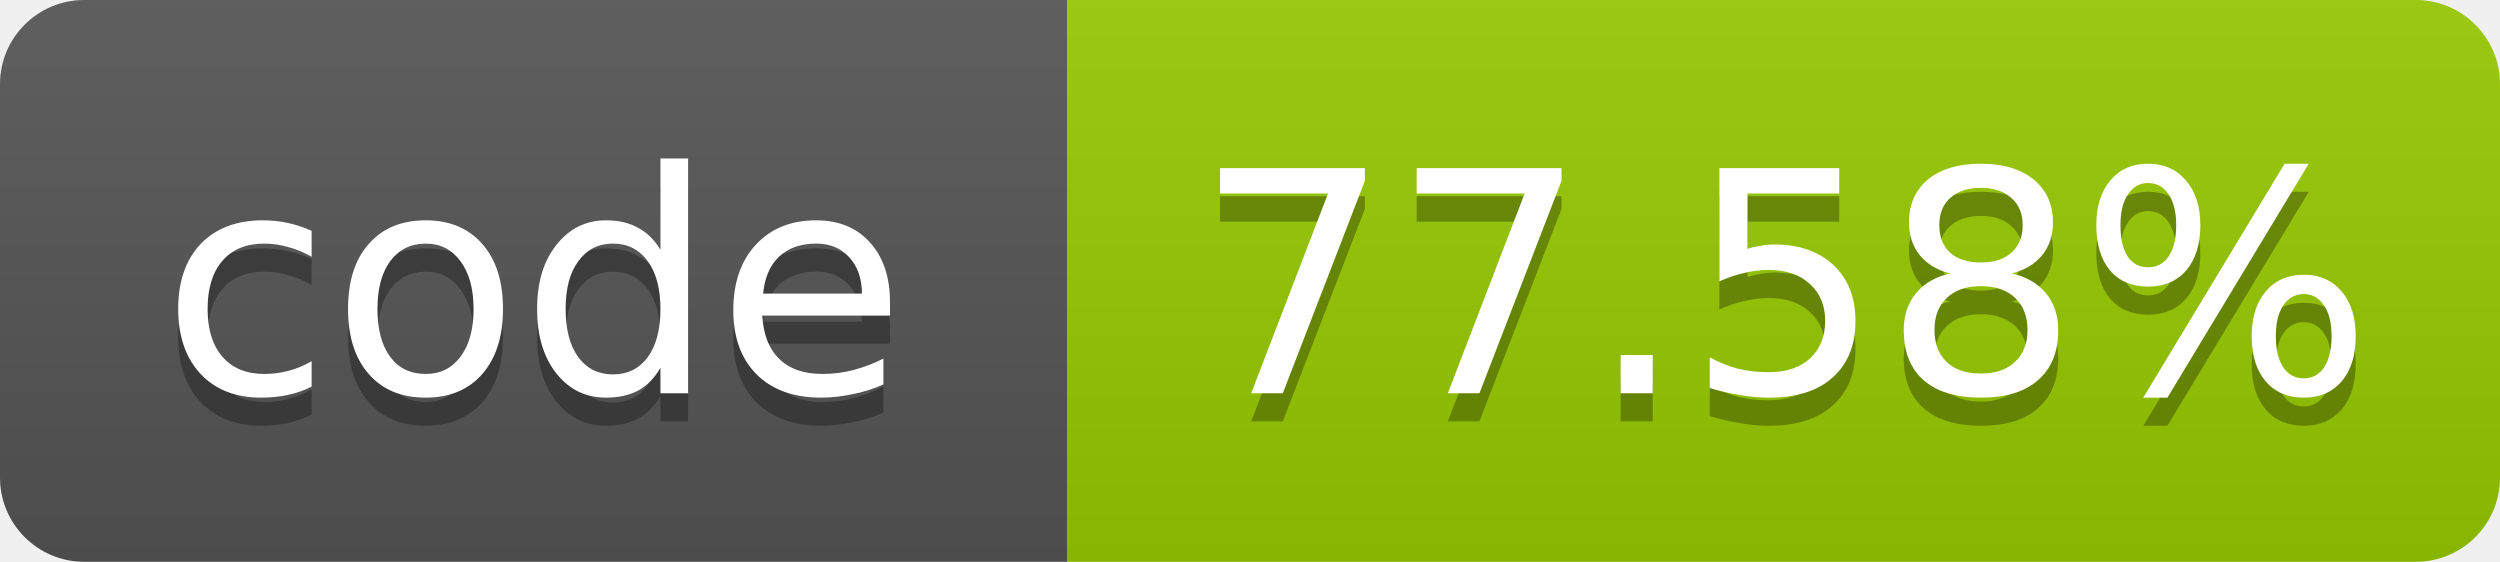
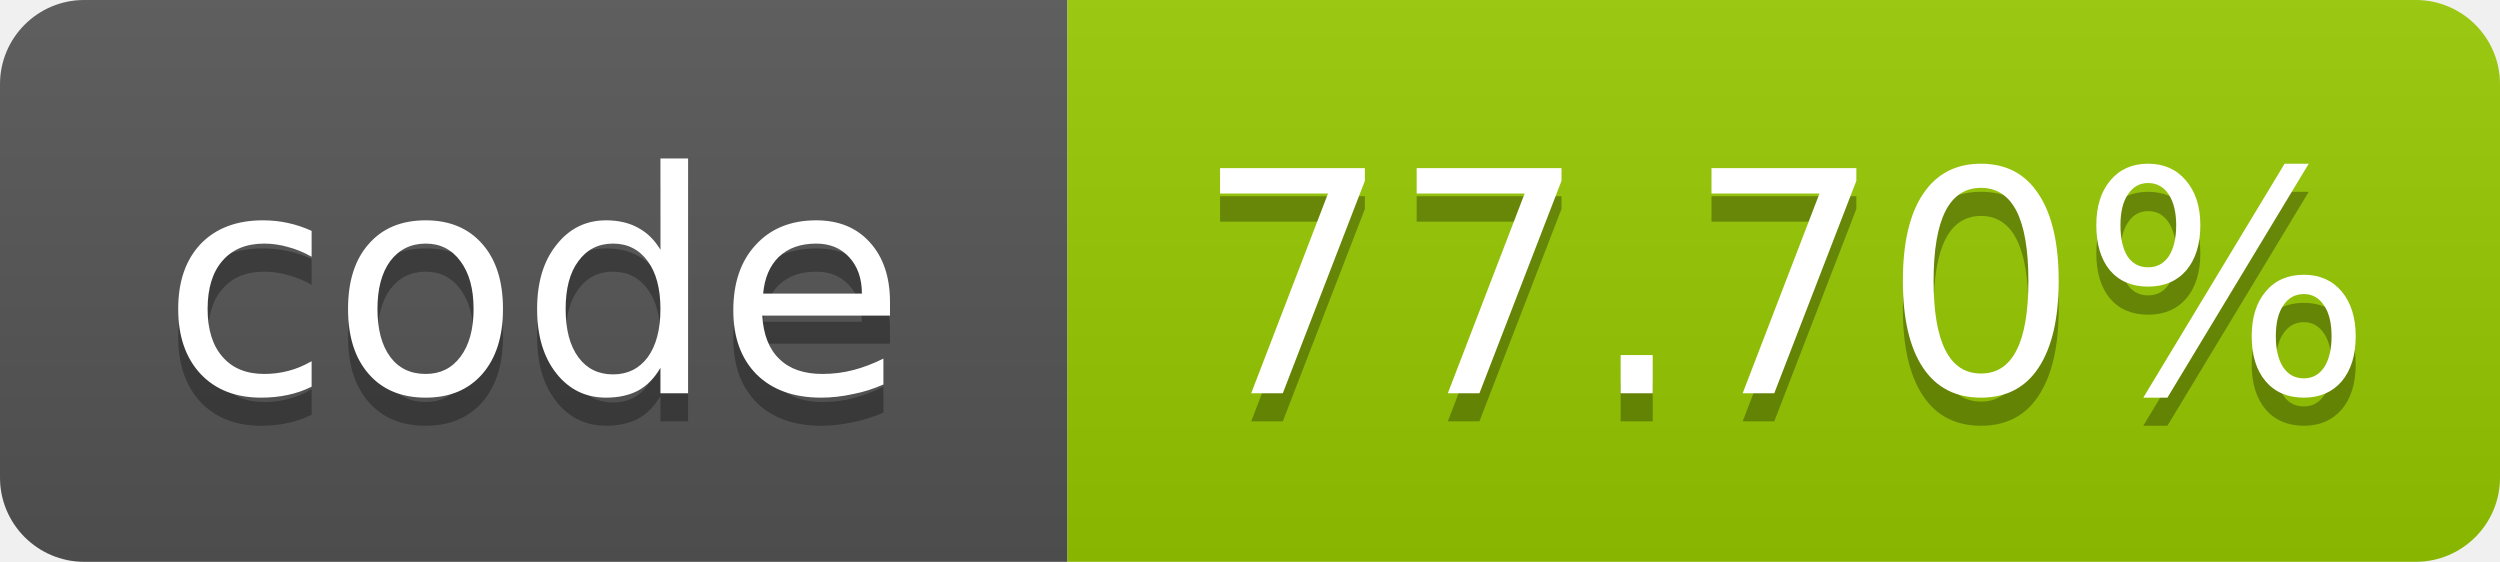
- <svg xmlns="http://www.w3.org/2000/svg" width="89" height="20" role="img" aria-label="code: 77.58%">
+ <svg xmlns="http://www.w3.org/2000/svg" width="89" height="20" role="img" aria-label="code: 77.70%">
  <linearGradient id="s" x2="0" y2="100%">
    <stop offset="0" stop-color="#bbb" stop-opacity=".1" />
    <stop offset="1" stop-opacity=".1" />
  </linearGradient>
  <clipPath id="r">
    <rect width="89" height="20" rx="3" fill="#fff" />
  </clipPath>
  <g clip-path="url(#r)">
    <rect width="38" height="20" fill="#555" />
    <rect x="38" width="51" height="20" fill="#97ca00" />
    <rect width="89" height="20" fill="url(#s)" />
  </g>
  <g fill="#fff" text-anchor="middle" font-family="Verdana,Geneva,DejaVu Sans,sans-serif" font-size="11">
    <text x="19.0" y="15" fill="#010101" fill-opacity=".3">code</text>
    <text x="19.0" y="14">code</text>
-     <text x="63.5" y="15" fill="#010101" fill-opacity=".3">77.58%</text>
-     <text x="63.5" y="14">77.58%</text>
+     <text x="63.5" y="15" fill="#010101" fill-opacity=".3">77.70%</text>
+     <text x="63.5" y="14">77.70%</text>
  </g>
</svg>
